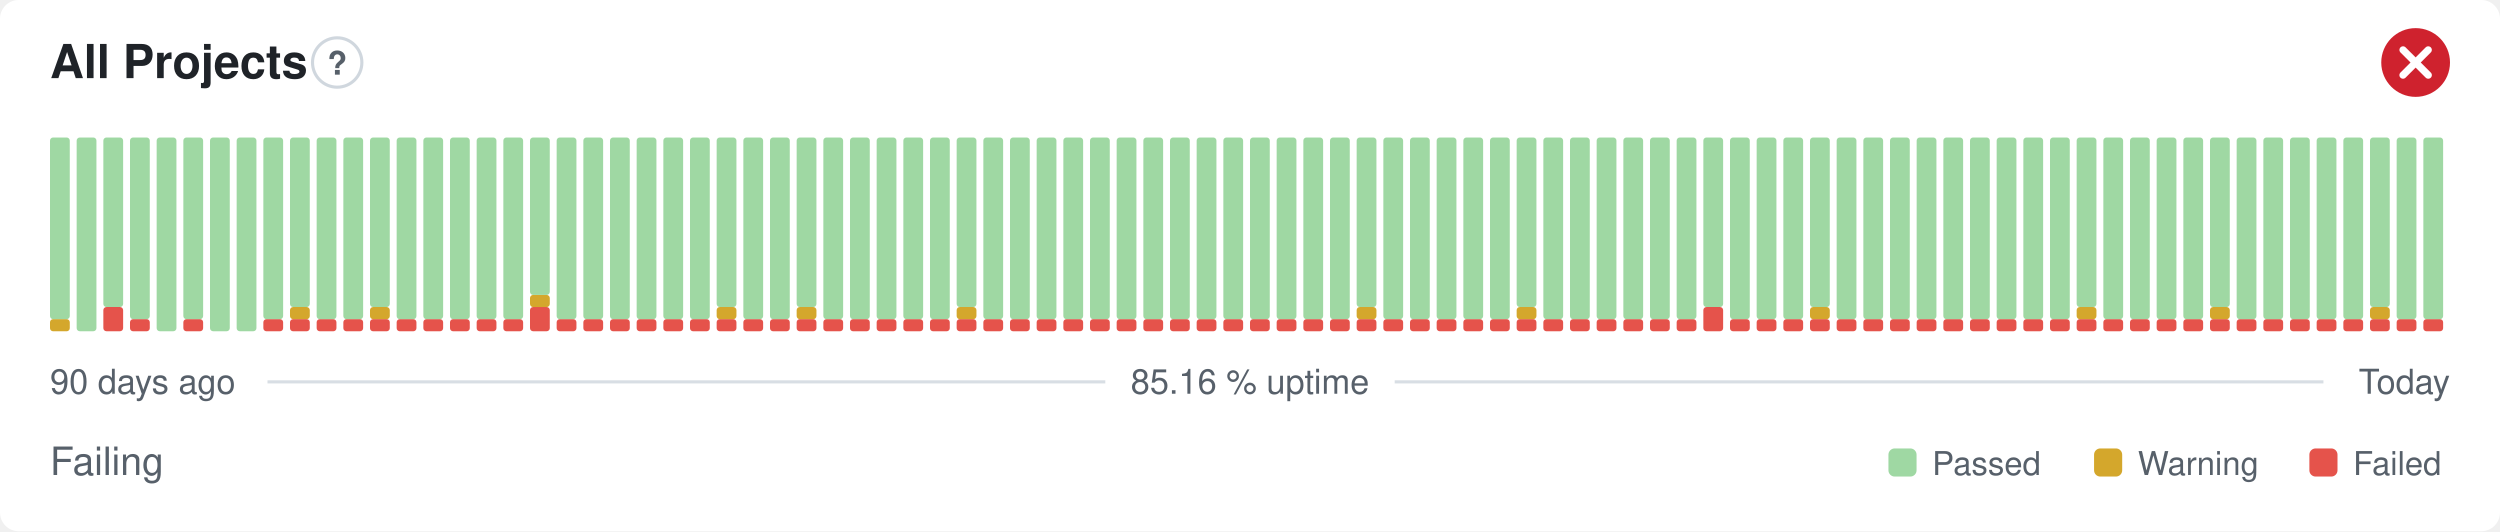
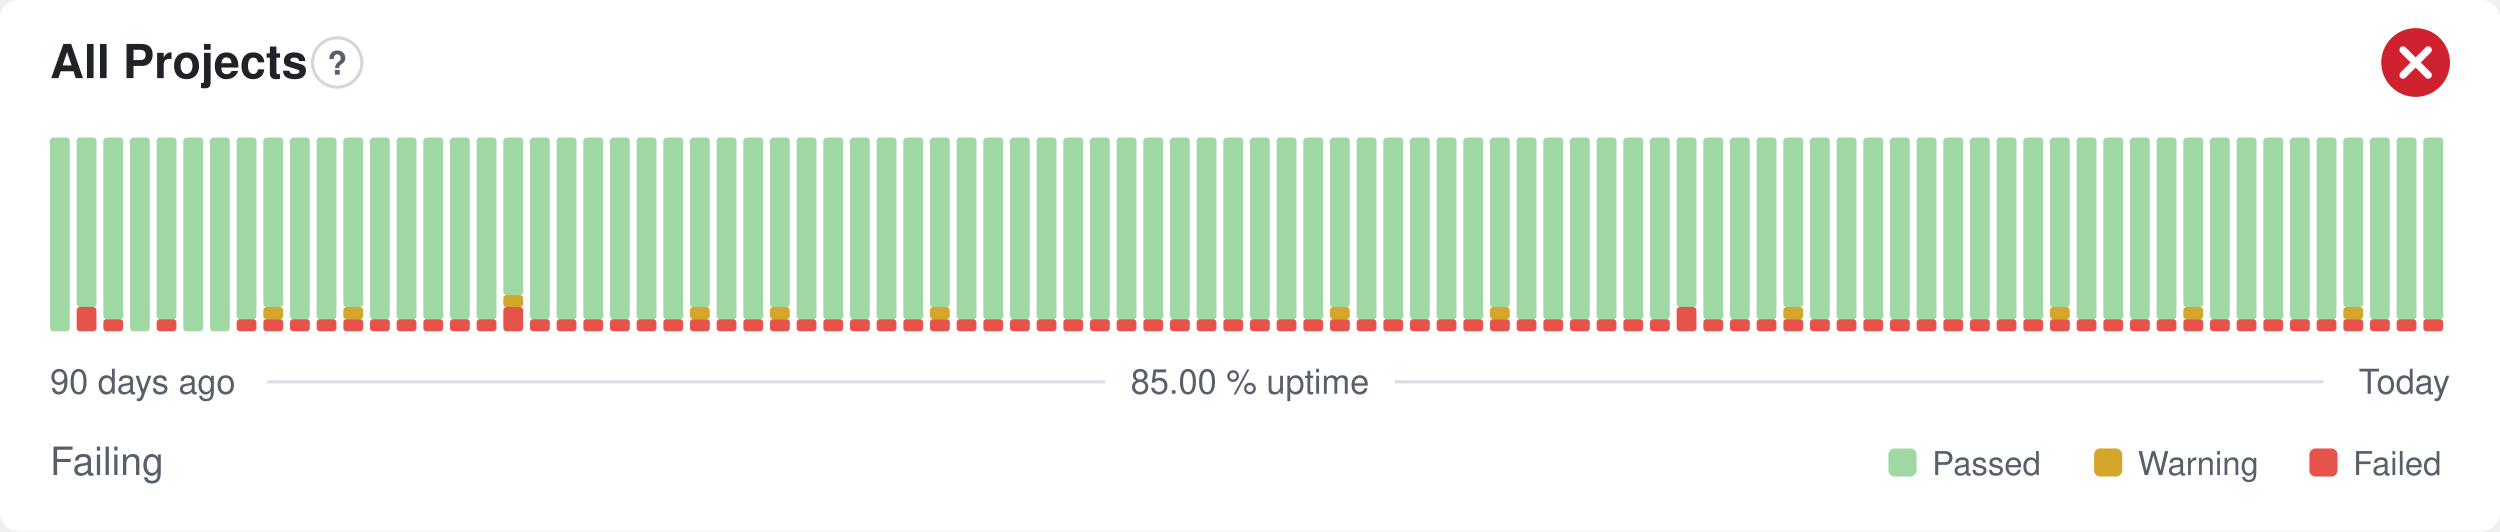
- <svg xmlns="http://www.w3.org/2000/svg" width="800" height="170" viewBox="0 0 800 170" role="img" aria-label="All Projects: Failing, 85.16 % uptime over the last 90 days" font-family="-apple-system,BlinkMacSystemFont,'Segoe UI',Helvetica,Arial,sans-serif">
+ <svg xmlns="http://www.w3.org/2000/svg" width="800" height="170" viewBox="0 0 800 170" role="img" aria-label="All Projects: Failing, 85.00 % uptime over the last 90 days" font-family="-apple-system,BlinkMacSystemFont,'Segoe UI',Helvetica,Arial,sans-serif">
  <style>
    @media (prefers-color-scheme: dark) {
      .bg { fill: #0d1117 }
      .title { fill: #e6edf3 }
      .muted { fill: #8b949e }
      .hint { stroke: #30363d }
      .rule { stroke: #30363d }
      .nodata { fill: #21262d }
    }
  </style>
  <rect class="bg" width="800" height="170" rx="6" fill="#ffffff" />
  <text class="title" x="16" y="25" font-size="15" font-weight="600" fill="#1f2328">All Projects</text>
  <circle class="hint" cx="107.9" cy="20" r="7.9" fill="none" stroke="#d0d7de" stroke-width="1" />
  <text class="muted" x="107.9" y="23.9" text-anchor="middle" font-size="10.4" font-weight="700" fill="#57606a">?</text>
  <circle cx="773" cy="20" r="11" fill="#cf222e" />
  <path d="M768.97 15.97l8.07 8.07M777.03 15.97l-8.07 8.07" fill="none" stroke="#fff" stroke-width="2.31" stroke-linecap="round" stroke-linejoin="round" />
-   <rect x="16.00" y="102.13" width="6.33" height="3.88" rx="1" fill="#d4a72c" />
-   <rect x="16.00" y="44.00" width="6.33" height="58.13" rx="1" fill="#9fd8a3" />
-   <rect x="24.53" y="44.00" width="6.33" height="62.00" rx="1" fill="#9fd8a3" />
-   <rect x="33.07" y="98.25" width="6.33" height="7.75" rx="1" fill="#e5534b" />
-   <rect x="33.07" y="44.00" width="6.33" height="54.25" rx="1" fill="#9fd8a3" />
-   <rect x="41.60" y="102.13" width="6.33" height="3.88" rx="1" fill="#e5534b" />
-   <rect x="41.60" y="44.00" width="6.33" height="58.13" rx="1" fill="#9fd8a3" />
-   <rect x="50.13" y="44.00" width="6.33" height="62.00" rx="1" fill="#9fd8a3" />
-   <rect x="58.67" y="102.13" width="6.33" height="3.88" rx="1" fill="#e5534b" />
-   <rect x="58.67" y="44.00" width="6.33" height="58.13" rx="1" fill="#9fd8a3" />
+   <rect x="16.00" y="44.00" width="6.33" height="62.00" rx="1" fill="#9fd8a3" />
+   <rect x="24.53" y="98.25" width="6.33" height="7.75" rx="1" fill="#e5534b" />
+   <rect x="24.53" y="44.00" width="6.33" height="54.25" rx="1" fill="#9fd8a3" />
+   <rect x="33.07" y="102.13" width="6.33" height="3.88" rx="1" fill="#e5534b" />
+   <rect x="33.07" y="44.00" width="6.33" height="58.13" rx="1" fill="#9fd8a3" />
+   <rect x="41.60" y="44.00" width="6.33" height="62.00" rx="1" fill="#9fd8a3" />
+   <rect x="50.13" y="102.13" width="6.33" height="3.88" rx="1" fill="#e5534b" />
+   <rect x="50.13" y="44.00" width="6.33" height="58.13" rx="1" fill="#9fd8a3" />
+   <rect x="58.67" y="44.00" width="6.33" height="62.00" rx="1" fill="#9fd8a3" />
  <rect x="67.20" y="44.00" width="6.33" height="62.00" rx="1" fill="#9fd8a3" />
-   <rect x="75.73" y="44.00" width="6.33" height="62.00" rx="1" fill="#9fd8a3" />
+   <rect x="75.73" y="102.13" width="6.33" height="3.88" rx="1" fill="#e5534b" />
+   <rect x="75.73" y="44.00" width="6.33" height="58.13" rx="1" fill="#9fd8a3" />
  <rect x="84.27" y="102.13" width="6.33" height="3.88" rx="1" fill="#e5534b" />
-   <rect x="84.27" y="44.00" width="6.33" height="58.13" rx="1" fill="#9fd8a3" />
+   <rect x="84.27" y="98.25" width="6.33" height="3.88" rx="1" fill="#d4a72c" />
+   <rect x="84.27" y="44.00" width="6.33" height="54.25" rx="1" fill="#9fd8a3" />
  <rect x="92.80" y="102.13" width="6.33" height="3.88" rx="1" fill="#e5534b" />
-   <rect x="92.80" y="98.25" width="6.33" height="3.88" rx="1" fill="#d4a72c" />
-   <rect x="92.80" y="44.00" width="6.33" height="54.25" rx="1" fill="#9fd8a3" />
+   <rect x="92.80" y="44.00" width="6.33" height="58.13" rx="1" fill="#9fd8a3" />
  <rect x="101.33" y="102.13" width="6.33" height="3.88" rx="1" fill="#e5534b" />
  <rect x="101.33" y="44.00" width="6.33" height="58.13" rx="1" fill="#9fd8a3" />
  <rect x="109.87" y="102.13" width="6.33" height="3.88" rx="1" fill="#e5534b" />
-   <rect x="109.87" y="44.00" width="6.33" height="58.13" rx="1" fill="#9fd8a3" />
+   <rect x="109.87" y="98.25" width="6.33" height="3.88" rx="1" fill="#d4a72c" />
+   <rect x="109.87" y="44.00" width="6.33" height="54.25" rx="1" fill="#9fd8a3" />
  <rect x="118.40" y="102.13" width="6.33" height="3.88" rx="1" fill="#e5534b" />
-   <rect x="118.40" y="98.25" width="6.33" height="3.88" rx="1" fill="#d4a72c" />
-   <rect x="118.40" y="44.00" width="6.33" height="54.25" rx="1" fill="#9fd8a3" />
+   <rect x="118.40" y="44.00" width="6.33" height="58.13" rx="1" fill="#9fd8a3" />
  <rect x="126.93" y="102.13" width="6.33" height="3.88" rx="1" fill="#e5534b" />
  <rect x="126.93" y="44.00" width="6.33" height="58.13" rx="1" fill="#9fd8a3" />
  <rect x="135.47" y="102.13" width="6.33" height="3.88" rx="1" fill="#e5534b" />
  <rect x="135.47" y="44.00" width="6.33" height="58.13" rx="1" fill="#9fd8a3" />
  <rect x="144.00" y="102.13" width="6.33" height="3.88" rx="1" fill="#e5534b" />
  <rect x="144.00" y="44.00" width="6.33" height="58.13" rx="1" fill="#9fd8a3" />
  <rect x="152.53" y="102.13" width="6.33" height="3.88" rx="1" fill="#e5534b" />
  <rect x="152.53" y="44.00" width="6.33" height="58.13" rx="1" fill="#9fd8a3" />
-   <rect x="161.07" y="102.13" width="6.33" height="3.88" rx="1" fill="#e5534b" />
-   <rect x="161.07" y="44.00" width="6.33" height="58.13" rx="1" fill="#9fd8a3" />
-   <rect x="169.60" y="98.25" width="6.33" height="7.75" rx="1" fill="#e5534b" />
-   <rect x="169.60" y="94.38" width="6.33" height="3.88" rx="1" fill="#d4a72c" />
-   <rect x="169.60" y="44.00" width="6.33" height="50.38" rx="1" fill="#9fd8a3" />
+   <rect x="161.07" y="98.25" width="6.33" height="7.75" rx="1" fill="#e5534b" />
+   <rect x="161.07" y="94.38" width="6.33" height="3.88" rx="1" fill="#d4a72c" />
+   <rect x="161.07" y="44.00" width="6.33" height="50.38" rx="1" fill="#9fd8a3" />
+   <rect x="169.60" y="102.13" width="6.33" height="3.88" rx="1" fill="#e5534b" />
+   <rect x="169.60" y="44.00" width="6.33" height="58.13" rx="1" fill="#9fd8a3" />
  <rect x="178.13" y="102.13" width="6.33" height="3.88" rx="1" fill="#e5534b" />
  <rect x="178.13" y="44.00" width="6.33" height="58.13" rx="1" fill="#9fd8a3" />
  <rect x="186.67" y="102.13" width="6.33" height="3.88" rx="1" fill="#e5534b" />
  <rect x="186.67" y="44.00" width="6.33" height="58.13" rx="1" fill="#9fd8a3" />
  <rect x="195.20" y="102.13" width="6.33" height="3.88" rx="1" fill="#e5534b" />
  <rect x="195.20" y="44.00" width="6.33" height="58.13" rx="1" fill="#9fd8a3" />
  <rect x="203.73" y="102.13" width="6.33" height="3.88" rx="1" fill="#e5534b" />
  <rect x="203.73" y="44.00" width="6.33" height="58.13" rx="1" fill="#9fd8a3" />
  <rect x="212.27" y="102.13" width="6.33" height="3.88" rx="1" fill="#e5534b" />
  <rect x="212.27" y="44.00" width="6.33" height="58.13" rx="1" fill="#9fd8a3" />
  <rect x="220.80" y="102.13" width="6.33" height="3.88" rx="1" fill="#e5534b" />
-   <rect x="220.80" y="44.00" width="6.33" height="58.13" rx="1" fill="#9fd8a3" />
+   <rect x="220.80" y="98.25" width="6.33" height="3.88" rx="1" fill="#d4a72c" />
+   <rect x="220.80" y="44.00" width="6.33" height="54.25" rx="1" fill="#9fd8a3" />
  <rect x="229.33" y="102.13" width="6.33" height="3.88" rx="1" fill="#e5534b" />
-   <rect x="229.33" y="98.25" width="6.33" height="3.88" rx="1" fill="#d4a72c" />
-   <rect x="229.33" y="44.00" width="6.33" height="54.25" rx="1" fill="#9fd8a3" />
+   <rect x="229.33" y="44.00" width="6.33" height="58.13" rx="1" fill="#9fd8a3" />
  <rect x="237.87" y="102.13" width="6.33" height="3.88" rx="1" fill="#e5534b" />
  <rect x="237.87" y="44.00" width="6.33" height="58.13" rx="1" fill="#9fd8a3" />
  <rect x="246.40" y="102.13" width="6.33" height="3.88" rx="1" fill="#e5534b" />
-   <rect x="246.40" y="44.00" width="6.33" height="58.13" rx="1" fill="#9fd8a3" />
+   <rect x="246.40" y="98.25" width="6.33" height="3.88" rx="1" fill="#d4a72c" />
+   <rect x="246.40" y="44.00" width="6.33" height="54.25" rx="1" fill="#9fd8a3" />
  <rect x="254.93" y="102.13" width="6.33" height="3.88" rx="1" fill="#e5534b" />
-   <rect x="254.93" y="98.25" width="6.33" height="3.88" rx="1" fill="#d4a72c" />
-   <rect x="254.93" y="44.00" width="6.33" height="54.25" rx="1" fill="#9fd8a3" />
+   <rect x="254.93" y="44.00" width="6.33" height="58.13" rx="1" fill="#9fd8a3" />
  <rect x="263.47" y="102.13" width="6.33" height="3.88" rx="1" fill="#e5534b" />
  <rect x="263.47" y="44.00" width="6.33" height="58.13" rx="1" fill="#9fd8a3" />
  <rect x="272.00" y="102.13" width="6.33" height="3.88" rx="1" fill="#e5534b" />
  <rect x="272.00" y="44.00" width="6.33" height="58.13" rx="1" fill="#9fd8a3" />
  <rect x="280.53" y="102.13" width="6.33" height="3.88" rx="1" fill="#e5534b" />
  <rect x="280.53" y="44.00" width="6.33" height="58.13" rx="1" fill="#9fd8a3" />
  <rect x="289.07" y="102.13" width="6.33" height="3.88" rx="1" fill="#e5534b" />
  <rect x="289.07" y="44.00" width="6.33" height="58.13" rx="1" fill="#9fd8a3" />
  <rect x="297.60" y="102.13" width="6.33" height="3.88" rx="1" fill="#e5534b" />
-   <rect x="297.60" y="44.00" width="6.33" height="58.13" rx="1" fill="#9fd8a3" />
+   <rect x="297.60" y="98.25" width="6.33" height="3.88" rx="1" fill="#d4a72c" />
+   <rect x="297.60" y="44.00" width="6.33" height="54.25" rx="1" fill="#9fd8a3" />
  <rect x="306.13" y="102.13" width="6.33" height="3.88" rx="1" fill="#e5534b" />
-   <rect x="306.13" y="98.25" width="6.33" height="3.88" rx="1" fill="#d4a72c" />
-   <rect x="306.13" y="44.00" width="6.33" height="54.25" rx="1" fill="#9fd8a3" />
+   <rect x="306.13" y="44.00" width="6.33" height="58.13" rx="1" fill="#9fd8a3" />
  <rect x="314.67" y="102.13" width="6.33" height="3.88" rx="1" fill="#e5534b" />
  <rect x="314.67" y="44.00" width="6.33" height="58.13" rx="1" fill="#9fd8a3" />
  <rect x="323.20" y="102.13" width="6.33" height="3.88" rx="1" fill="#e5534b" />
  <rect x="323.20" y="44.00" width="6.33" height="58.13" rx="1" fill="#9fd8a3" />
  <rect x="331.73" y="102.13" width="6.33" height="3.88" rx="1" fill="#e5534b" />
  <rect x="331.73" y="44.00" width="6.33" height="58.13" rx="1" fill="#9fd8a3" />
  <rect x="340.27" y="102.13" width="6.33" height="3.88" rx="1" fill="#e5534b" />
  <rect x="340.27" y="44.00" width="6.33" height="58.13" rx="1" fill="#9fd8a3" />
  <rect x="348.80" y="102.13" width="6.33" height="3.88" rx="1" fill="#e5534b" />
  <rect x="348.80" y="44.00" width="6.33" height="58.13" rx="1" fill="#9fd8a3" />
  <rect x="357.33" y="102.13" width="6.33" height="3.88" rx="1" fill="#e5534b" />
  <rect x="357.33" y="44.00" width="6.33" height="58.13" rx="1" fill="#9fd8a3" />
  <rect x="365.87" y="102.13" width="6.33" height="3.88" rx="1" fill="#e5534b" />
  <rect x="365.87" y="44.00" width="6.33" height="58.13" rx="1" fill="#9fd8a3" />
  <rect x="374.40" y="102.13" width="6.33" height="3.88" rx="1" fill="#e5534b" />
  <rect x="374.40" y="44.00" width="6.33" height="58.13" rx="1" fill="#9fd8a3" />
  <rect x="382.93" y="102.13" width="6.33" height="3.88" rx="1" fill="#e5534b" />
  <rect x="382.93" y="44.00" width="6.33" height="58.13" rx="1" fill="#9fd8a3" />
  <rect x="391.47" y="102.13" width="6.33" height="3.88" rx="1" fill="#e5534b" />
  <rect x="391.47" y="44.00" width="6.33" height="58.13" rx="1" fill="#9fd8a3" />
  <rect x="400.00" y="102.13" width="6.33" height="3.88" rx="1" fill="#e5534b" />
  <rect x="400.00" y="44.00" width="6.33" height="58.13" rx="1" fill="#9fd8a3" />
  <rect x="408.53" y="102.13" width="6.33" height="3.88" rx="1" fill="#e5534b" />
  <rect x="408.53" y="44.00" width="6.33" height="58.13" rx="1" fill="#9fd8a3" />
  <rect x="417.07" y="102.13" width="6.33" height="3.88" rx="1" fill="#e5534b" />
  <rect x="417.07" y="44.00" width="6.33" height="58.13" rx="1" fill="#9fd8a3" />
  <rect x="425.60" y="102.13" width="6.33" height="3.88" rx="1" fill="#e5534b" />
-   <rect x="425.60" y="44.00" width="6.33" height="58.13" rx="1" fill="#9fd8a3" />
+   <rect x="425.60" y="98.25" width="6.33" height="3.88" rx="1" fill="#d4a72c" />
+   <rect x="425.60" y="44.00" width="6.33" height="54.25" rx="1" fill="#9fd8a3" />
  <rect x="434.13" y="102.13" width="6.33" height="3.88" rx="1" fill="#e5534b" />
-   <rect x="434.13" y="98.25" width="6.33" height="3.88" rx="1" fill="#d4a72c" />
-   <rect x="434.13" y="44.00" width="6.33" height="54.25" rx="1" fill="#9fd8a3" />
+   <rect x="434.13" y="44.00" width="6.33" height="58.13" rx="1" fill="#9fd8a3" />
  <rect x="442.67" y="102.13" width="6.33" height="3.88" rx="1" fill="#e5534b" />
  <rect x="442.67" y="44.00" width="6.33" height="58.13" rx="1" fill="#9fd8a3" />
  <rect x="451.20" y="102.13" width="6.33" height="3.88" rx="1" fill="#e5534b" />
  <rect x="451.20" y="44.00" width="6.33" height="58.13" rx="1" fill="#9fd8a3" />
  <rect x="459.73" y="102.13" width="6.33" height="3.88" rx="1" fill="#e5534b" />
  <rect x="459.73" y="44.00" width="6.33" height="58.13" rx="1" fill="#9fd8a3" />
  <rect x="468.27" y="102.13" width="6.33" height="3.88" rx="1" fill="#e5534b" />
  <rect x="468.27" y="44.00" width="6.33" height="58.13" rx="1" fill="#9fd8a3" />
  <rect x="476.80" y="102.13" width="6.33" height="3.88" rx="1" fill="#e5534b" />
-   <rect x="476.80" y="44.00" width="6.33" height="58.13" rx="1" fill="#9fd8a3" />
+   <rect x="476.80" y="98.25" width="6.33" height="3.88" rx="1" fill="#d4a72c" />
+   <rect x="476.80" y="44.00" width="6.33" height="54.25" rx="1" fill="#9fd8a3" />
  <rect x="485.33" y="102.13" width="6.33" height="3.88" rx="1" fill="#e5534b" />
-   <rect x="485.33" y="98.25" width="6.33" height="3.88" rx="1" fill="#d4a72c" />
-   <rect x="485.33" y="44.00" width="6.33" height="54.25" rx="1" fill="#9fd8a3" />
+   <rect x="485.33" y="44.00" width="6.33" height="58.13" rx="1" fill="#9fd8a3" />
  <rect x="493.87" y="102.13" width="6.33" height="3.88" rx="1" fill="#e5534b" />
  <rect x="493.87" y="44.00" width="6.33" height="58.13" rx="1" fill="#9fd8a3" />
  <rect x="502.40" y="102.13" width="6.33" height="3.88" rx="1" fill="#e5534b" />
  <rect x="502.40" y="44.00" width="6.33" height="58.13" rx="1" fill="#9fd8a3" />
  <rect x="510.93" y="102.13" width="6.33" height="3.88" rx="1" fill="#e5534b" />
  <rect x="510.93" y="44.00" width="6.33" height="58.13" rx="1" fill="#9fd8a3" />
  <rect x="519.47" y="102.13" width="6.33" height="3.88" rx="1" fill="#e5534b" />
  <rect x="519.47" y="44.00" width="6.33" height="58.13" rx="1" fill="#9fd8a3" />
  <rect x="528.00" y="102.13" width="6.33" height="3.88" rx="1" fill="#e5534b" />
  <rect x="528.00" y="44.00" width="6.33" height="58.13" rx="1" fill="#9fd8a3" />
-   <rect x="536.53" y="102.13" width="6.33" height="3.88" rx="1" fill="#e5534b" />
-   <rect x="536.53" y="44.00" width="6.33" height="58.13" rx="1" fill="#9fd8a3" />
-   <rect x="545.07" y="98.25" width="6.33" height="7.75" rx="1" fill="#e5534b" />
-   <rect x="545.07" y="44.00" width="6.33" height="54.25" rx="1" fill="#9fd8a3" />
+   <rect x="536.53" y="98.25" width="6.33" height="7.75" rx="1" fill="#e5534b" />
+   <rect x="536.53" y="44.00" width="6.33" height="54.25" rx="1" fill="#9fd8a3" />
+   <rect x="545.07" y="102.13" width="6.33" height="3.88" rx="1" fill="#e5534b" />
+   <rect x="545.07" y="44.00" width="6.33" height="58.13" rx="1" fill="#9fd8a3" />
  <rect x="553.60" y="102.13" width="6.33" height="3.88" rx="1" fill="#e5534b" />
  <rect x="553.60" y="44.00" width="6.33" height="58.13" rx="1" fill="#9fd8a3" />
  <rect x="562.13" y="102.13" width="6.33" height="3.88" rx="1" fill="#e5534b" />
  <rect x="562.13" y="44.00" width="6.33" height="58.13" rx="1" fill="#9fd8a3" />
  <rect x="570.67" y="102.13" width="6.33" height="3.88" rx="1" fill="#e5534b" />
-   <rect x="570.67" y="44.00" width="6.33" height="58.13" rx="1" fill="#9fd8a3" />
+   <rect x="570.67" y="98.25" width="6.33" height="3.88" rx="1" fill="#d4a72c" />
+   <rect x="570.67" y="44.00" width="6.33" height="54.25" rx="1" fill="#9fd8a3" />
  <rect x="579.20" y="102.13" width="6.33" height="3.88" rx="1" fill="#e5534b" />
-   <rect x="579.20" y="98.25" width="6.33" height="3.88" rx="1" fill="#d4a72c" />
-   <rect x="579.20" y="44.00" width="6.33" height="54.25" rx="1" fill="#9fd8a3" />
+   <rect x="579.20" y="44.00" width="6.33" height="58.13" rx="1" fill="#9fd8a3" />
  <rect x="587.73" y="102.13" width="6.33" height="3.88" rx="1" fill="#e5534b" />
  <rect x="587.73" y="44.00" width="6.33" height="58.13" rx="1" fill="#9fd8a3" />
  <rect x="596.27" y="102.13" width="6.33" height="3.88" rx="1" fill="#e5534b" />
  <rect x="596.27" y="44.00" width="6.33" height="58.13" rx="1" fill="#9fd8a3" />
  <rect x="604.80" y="102.13" width="6.33" height="3.88" rx="1" fill="#e5534b" />
  <rect x="604.80" y="44.00" width="6.33" height="58.13" rx="1" fill="#9fd8a3" />
  <rect x="613.33" y="102.13" width="6.33" height="3.88" rx="1" fill="#e5534b" />
  <rect x="613.33" y="44.00" width="6.33" height="58.13" rx="1" fill="#9fd8a3" />
  <rect x="621.87" y="102.13" width="6.33" height="3.88" rx="1" fill="#e5534b" />
  <rect x="621.87" y="44.00" width="6.33" height="58.13" rx="1" fill="#9fd8a3" />
  <rect x="630.40" y="102.13" width="6.33" height="3.88" rx="1" fill="#e5534b" />
  <rect x="630.40" y="44.00" width="6.33" height="58.13" rx="1" fill="#9fd8a3" />
  <rect x="638.93" y="102.13" width="6.33" height="3.88" rx="1" fill="#e5534b" />
  <rect x="638.93" y="44.00" width="6.33" height="58.13" rx="1" fill="#9fd8a3" />
  <rect x="647.47" y="102.13" width="6.33" height="3.88" rx="1" fill="#e5534b" />
  <rect x="647.47" y="44.00" width="6.33" height="58.13" rx="1" fill="#9fd8a3" />
  <rect x="656.00" y="102.13" width="6.33" height="3.88" rx="1" fill="#e5534b" />
-   <rect x="656.00" y="44.00" width="6.33" height="58.13" rx="1" fill="#9fd8a3" />
+   <rect x="656.00" y="98.25" width="6.33" height="3.88" rx="1" fill="#d4a72c" />
+   <rect x="656.00" y="44.00" width="6.33" height="54.25" rx="1" fill="#9fd8a3" />
  <rect x="664.53" y="102.13" width="6.33" height="3.88" rx="1" fill="#e5534b" />
-   <rect x="664.53" y="98.25" width="6.33" height="3.88" rx="1" fill="#d4a72c" />
-   <rect x="664.53" y="44.00" width="6.33" height="54.25" rx="1" fill="#9fd8a3" />
+   <rect x="664.53" y="44.00" width="6.33" height="58.13" rx="1" fill="#9fd8a3" />
  <rect x="673.07" y="102.13" width="6.33" height="3.88" rx="1" fill="#e5534b" />
  <rect x="673.07" y="44.00" width="6.33" height="58.13" rx="1" fill="#9fd8a3" />
  <rect x="681.60" y="102.13" width="6.33" height="3.88" rx="1" fill="#e5534b" />
  <rect x="681.60" y="44.00" width="6.33" height="58.13" rx="1" fill="#9fd8a3" />
  <rect x="690.13" y="102.13" width="6.33" height="3.88" rx="1" fill="#e5534b" />
  <rect x="690.13" y="44.00" width="6.33" height="58.13" rx="1" fill="#9fd8a3" />
  <rect x="698.67" y="102.13" width="6.33" height="3.88" rx="1" fill="#e5534b" />
-   <rect x="698.67" y="44.00" width="6.33" height="58.13" rx="1" fill="#9fd8a3" />
+   <rect x="698.67" y="98.25" width="6.33" height="3.88" rx="1" fill="#d4a72c" />
+   <rect x="698.67" y="44.00" width="6.33" height="54.25" rx="1" fill="#9fd8a3" />
  <rect x="707.20" y="102.13" width="6.33" height="3.88" rx="1" fill="#e5534b" />
-   <rect x="707.20" y="98.25" width="6.33" height="3.88" rx="1" fill="#d4a72c" />
-   <rect x="707.20" y="44.00" width="6.33" height="54.25" rx="1" fill="#9fd8a3" />
+   <rect x="707.20" y="44.00" width="6.33" height="58.13" rx="1" fill="#9fd8a3" />
  <rect x="715.73" y="102.13" width="6.33" height="3.88" rx="1" fill="#e5534b" />
  <rect x="715.73" y="44.00" width="6.33" height="58.13" rx="1" fill="#9fd8a3" />
  <rect x="724.27" y="102.13" width="6.33" height="3.88" rx="1" fill="#e5534b" />
  <rect x="724.27" y="44.00" width="6.33" height="58.13" rx="1" fill="#9fd8a3" />
  <rect x="732.80" y="102.13" width="6.33" height="3.88" rx="1" fill="#e5534b" />
  <rect x="732.80" y="44.00" width="6.33" height="58.13" rx="1" fill="#9fd8a3" />
  <rect x="741.33" y="102.13" width="6.33" height="3.88" rx="1" fill="#e5534b" />
  <rect x="741.33" y="44.00" width="6.33" height="58.13" rx="1" fill="#9fd8a3" />
  <rect x="749.87" y="102.13" width="6.33" height="3.88" rx="1" fill="#e5534b" />
-   <rect x="749.87" y="44.00" width="6.33" height="58.13" rx="1" fill="#9fd8a3" />
+   <rect x="749.87" y="98.25" width="6.33" height="3.88" rx="1" fill="#d4a72c" />
+   <rect x="749.87" y="44.00" width="6.33" height="54.25" rx="1" fill="#9fd8a3" />
  <rect x="758.40" y="102.13" width="6.33" height="3.88" rx="1" fill="#e5534b" />
-   <rect x="758.40" y="98.25" width="6.33" height="3.88" rx="1" fill="#d4a72c" />
-   <rect x="758.40" y="44.00" width="6.33" height="54.25" rx="1" fill="#9fd8a3" />
+   <rect x="758.40" y="44.00" width="6.33" height="58.13" rx="1" fill="#9fd8a3" />
  <rect x="766.93" y="102.13" width="6.33" height="3.88" rx="1" fill="#e5534b" />
  <rect x="766.93" y="44.00" width="6.33" height="58.13" rx="1" fill="#9fd8a3" />
  <rect x="775.47" y="102.13" width="6.33" height="3.88" rx="1" fill="#e5534b" />
  <rect x="775.47" y="44.00" width="6.33" height="58.13" rx="1" fill="#9fd8a3" />
  <text class="muted" x="16" y="126" font-size="11" fill="#57606a">90 days ago</text>
-   <text class="muted" x="400" y="126" text-anchor="middle" font-size="11" fill="#57606a">85.16 % uptime</text>
+   <text class="muted" x="400" y="126" text-anchor="middle" font-size="11" fill="#57606a">85.00 % uptime</text>
  <text class="muted" x="784" y="126" text-anchor="end" font-size="11" fill="#57606a">Today</text>
  <line class="rule" x1="85.6" y1="122.2" x2="353.7" y2="122.2" stroke="#d8dee4" stroke-width="1" />
  <line class="rule" x1="446.3" y1="122.2" x2="743.5" y2="122.2" stroke="#d8dee4" stroke-width="1" />
  <text class="muted" x="16" y="152" font-size="12.5" fill="#57606a">Failing</text>
  <rect x="604.3" y="143.5" width="9.0" height="9.0" rx="2" fill="#9fd8a3" />
  <text class="muted" x="618.3" y="152" font-size="10.5" fill="#57606a">Passed</text>
  <rect x="670.1" y="143.5" width="9.0" height="9.0" rx="2" fill="#d4a72c" />
  <text class="muted" x="684.1" y="152" font-size="10.5" fill="#57606a">Warning</text>
  <rect x="739.0" y="143.5" width="9.0" height="9.0" rx="2" fill="#e5534b" />
  <text class="muted" x="753.0" y="152" font-size="10.5" fill="#57606a">Failed</text>
</svg>
